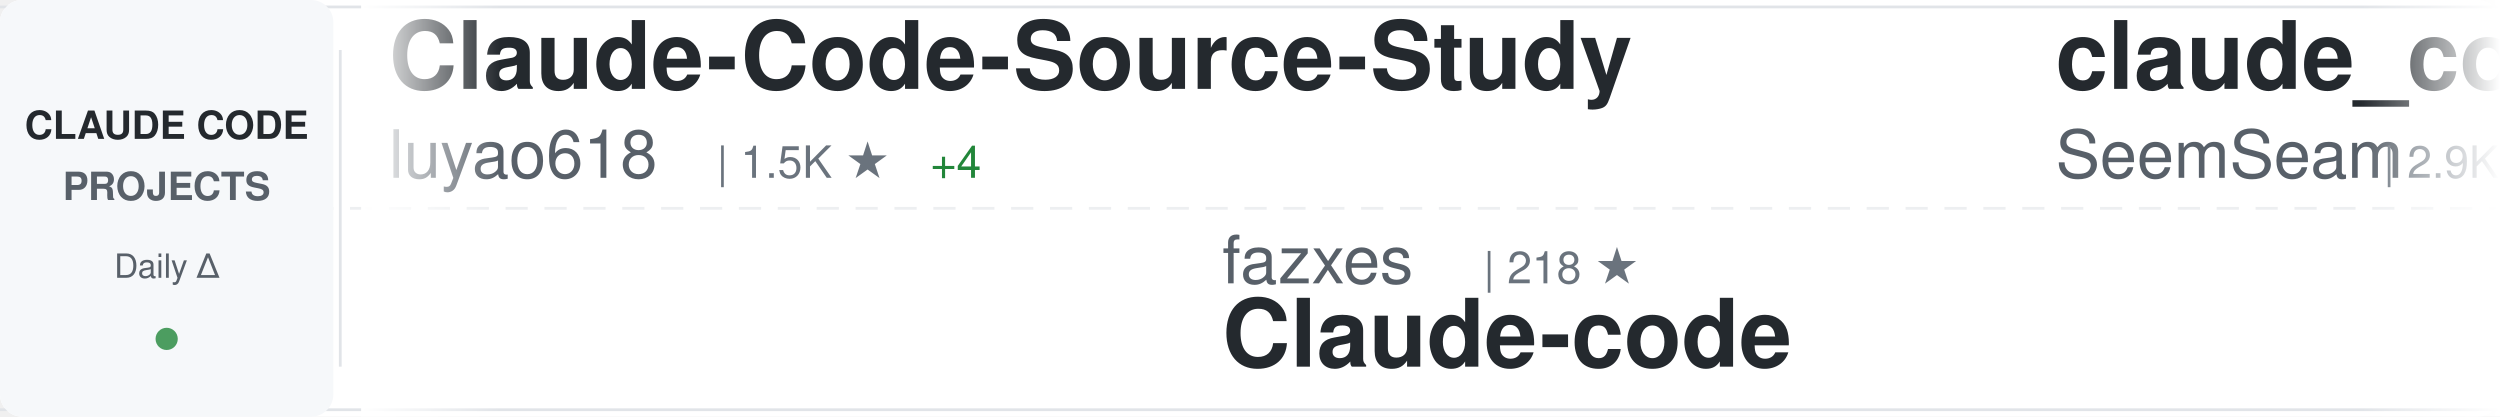
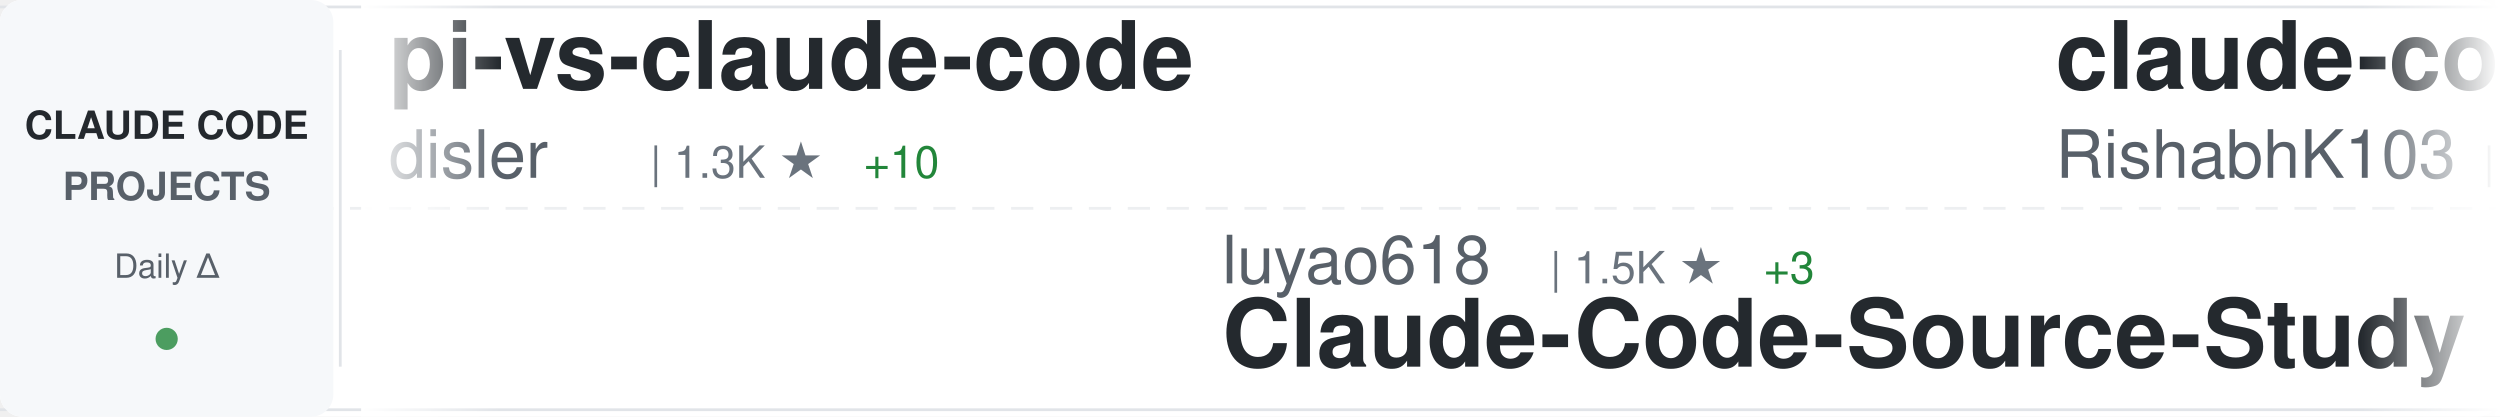
<svg xmlns="http://www.w3.org/2000/svg" width="900" height="150">
  <defs>
    <linearGradient id="awesomeLeftFade" x1="0%" y1="0%" x2="100%" y2="0%">
      <stop offset="0%" style="stop-color:#ffffff;stop-opacity:1" />
      <stop offset="100%" style="stop-color:#ffffff;stop-opacity:0" />
    </linearGradient>
    <linearGradient id="awesomeRightFade" x1="0%" y1="0%" x2="100%" y2="0%">
      <stop offset="0%" style="stop-color:#ffffff;stop-opacity:0" />
      <stop offset="100%" style="stop-color:#ffffff;stop-opacity:1" />
    </linearGradient>
  </defs>
  <rect width="900" height="150" fill="#ffffff" rx="8" />
  <rect x="0" y="2" width="900" height="1" fill="#e1e4e8" />
  <rect x="0" y="147" width="900" height="1" fill="#e1e4e8" />
  <line x1="0" y1="75" x2="900" y2="75" stroke="#e1e4e8" stroke-width="1" stroke-dasharray="8 6" opacity="0.6" />
  <rect x="0" y="0" width="120" height="150" fill="#f6f8fa" rx="8" />
  <text x="60" y="50" font-family="-apple-system, BlinkMacSystemFont, 'Segoe UI', Helvetica, Arial, sans-serif" font-size="14" font-weight="600" fill="#24292e" text-anchor="middle">CLAUDE CODE</text>
  <text x="60" y="72" font-family="-apple-system, BlinkMacSystemFont, 'Segoe UI', Helvetica, Arial, sans-serif" font-size="14" font-weight="600" fill="#586069" text-anchor="middle">PROJECTS</text>
  <text x="60" y="100" font-family="-apple-system, BlinkMacSystemFont, 'Segoe UI', Helvetica, Arial, sans-serif" font-size="12" font-weight="500" fill="#586069" text-anchor="middle">Daily Δ</text>
  <circle cx="60" cy="122" r="4" fill="#22863a" opacity="0.8" />
  <rect x="122" y="18" width="1" height="114" fill="#e1e4e8" />
  <clipPath id="awesomeTickerClip">
    <rect x="130" y="0" width="770" height="150" />
  </clipPath>
  <g clip-path="url(#awesomeTickerClip)">
    <g id="awesomeTickerItems">
      <animateTransform attributeName="transform" attributeType="XML" type="translate" from="0 0" to="-3000 0" dur="54s" repeatCount="indefinite" />
      <g transform="translate(0, 0)">
-         <text x="140" y="32" font-family="-apple-system, BlinkMacSystemFont, 'Segoe UI', Helvetica, Arial, sans-serif" font-size="34" font-weight="600" fill="#24292e">Claude-Code-Source-Study</text>
-         <text x="140" y="64" font-family="-apple-system, BlinkMacSystemFont, 'Segoe UI', Helvetica, Arial, sans-serif" font-size="24" font-weight="400" fill="#586069">luyao618</text>
-         <text x="258" y="64" font-family="-apple-system, BlinkMacSystemFont, 'Segoe UI', Helvetica, Arial, sans-serif" font-size="16" font-weight="500" fill="#6a737d">| 1.5K ★</text>
-         <text x="335" y="64" font-family="-apple-system, BlinkMacSystemFont, 'Segoe UI', Helvetica, Arial, sans-serif" font-size="16" font-weight="500" fill="#22863a"> +4</text>
+         <text x="140" y="32" font-family="-apple-system, BlinkMacSystemFont, 'Segoe UI', Helvetica, Arial, sans-serif" font-size="34" font-weight="600" fill="#24292e">pi-vs-claude-code</text>
+         <text x="140" y="64" font-family="-apple-system, BlinkMacSystemFont, 'Segoe UI', Helvetica, Arial, sans-serif" font-size="24" font-weight="400" fill="#586069">disler</text>
+         <text x="234" y="64" font-family="-apple-system, BlinkMacSystemFont, 'Segoe UI', Helvetica, Arial, sans-serif" font-size="16" font-weight="500" fill="#6a737d">| 1.3K ★</text>
+         <text x="311" y="64" font-family="-apple-system, BlinkMacSystemFont, 'Segoe UI', Helvetica, Arial, sans-serif" font-size="16" font-weight="500" fill="#22863a"> +10</text>
      </g>
      <g transform="translate(300, 0)">
-         <text x="140" y="102" font-family="-apple-system, BlinkMacSystemFont, 'Segoe UI', Helvetica, Arial, sans-serif" font-size="24" font-weight="400" fill="#586069">fazxes</text>
-         <text x="234" y="102" font-family="-apple-system, BlinkMacSystemFont, 'Segoe UI', Helvetica, Arial, sans-serif" font-size="16" font-weight="500" fill="#6a737d">| 218 ★</text>
-         <text x="140" y="132" font-family="-apple-system, BlinkMacSystemFont, 'Segoe UI', Helvetica, Arial, sans-serif" font-size="34" font-weight="600" fill="#24292e">Claude-code</text>
+         <text x="140" y="102" font-family="-apple-system, BlinkMacSystemFont, 'Segoe UI', Helvetica, Arial, sans-serif" font-size="24" font-weight="400" fill="#586069">luyao618</text>
+         <text x="258" y="102" font-family="-apple-system, BlinkMacSystemFont, 'Segoe UI', Helvetica, Arial, sans-serif" font-size="16" font-weight="500" fill="#6a737d">| 1.5K ★</text>
+         <text x="335" y="102" font-family="-apple-system, BlinkMacSystemFont, 'Segoe UI', Helvetica, Arial, sans-serif" font-size="16" font-weight="500" fill="#22863a"> +3</text>
+         <text x="140" y="132" font-family="-apple-system, BlinkMacSystemFont, 'Segoe UI', Helvetica, Arial, sans-serif" font-size="34" font-weight="600" fill="#24292e">Claude-Code-Source-Study</text>
      </g>
      <g transform="translate(600, 0)">
-         <text x="140" y="32" font-family="-apple-system, BlinkMacSystemFont, 'Segoe UI', Helvetica, Arial, sans-serif" font-size="34" font-weight="600" fill="#24292e">claude_codex_bridge</text>
-         <text x="140" y="64" font-family="-apple-system, BlinkMacSystemFont, 'Segoe UI', Helvetica, Arial, sans-serif" font-size="24" font-weight="400" fill="#586069">SeemSeam</text>
-         <text x="258" y="64" font-family="-apple-system, BlinkMacSystemFont, 'Segoe UI', Helvetica, Arial, sans-serif" font-size="16" font-weight="500" fill="#6a737d">| 2.9K ★</text>
-         <text x="335" y="64" font-family="-apple-system, BlinkMacSystemFont, 'Segoe UI', Helvetica, Arial, sans-serif" font-size="16" font-weight="500" fill="#22863a"> +19</text>
+         <text x="140" y="32" font-family="-apple-system, BlinkMacSystemFont, 'Segoe UI', Helvetica, Arial, sans-serif" font-size="34" font-weight="600" fill="#24292e">claude-code</text>
+         <text x="140" y="64" font-family="-apple-system, BlinkMacSystemFont, 'Segoe UI', Helvetica, Arial, sans-serif" font-size="24" font-weight="400" fill="#586069">RishabhK103</text>
+         <text x="294" y="64" font-family="-apple-system, BlinkMacSystemFont, 'Segoe UI', Helvetica, Arial, sans-serif" font-size="16" font-weight="500" fill="#6a737d">| 87 ★</text>
      </g>
      <g transform="translate(900, 0)">
-         <text x="140" y="102" font-family="-apple-system, BlinkMacSystemFont, 'Segoe UI', Helvetica, Arial, sans-serif" font-size="24" font-weight="400" fill="#586069">shareAI-lab</text>
-         <text x="294" y="102" font-family="-apple-system, BlinkMacSystemFont, 'Segoe UI', Helvetica, Arial, sans-serif" font-size="16" font-weight="500" fill="#6a737d">| 64.1K ★</text>
-         <text x="380" y="102" font-family="-apple-system, BlinkMacSystemFont, 'Segoe UI', Helvetica, Arial, sans-serif" font-size="16" font-weight="500" fill="#22863a"> +223</text>
-         <text x="140" y="132" font-family="-apple-system, BlinkMacSystemFont, 'Segoe UI', Helvetica, Arial, sans-serif" font-size="34" font-weight="600" fill="#24292e">learn-claude-code</text>
+         <text x="140" y="102" font-family="-apple-system, BlinkMacSystemFont, 'Segoe UI', Helvetica, Arial, sans-serif" font-size="24" font-weight="400" fill="#586069">Alishahryar1</text>
+         <text x="306" y="102" font-family="-apple-system, BlinkMacSystemFont, 'Segoe UI', Helvetica, Arial, sans-serif" font-size="16" font-weight="500" fill="#6a737d">| 31.7K ★</text>
+         <text x="392" y="102" font-family="-apple-system, BlinkMacSystemFont, 'Segoe UI', Helvetica, Arial, sans-serif" font-size="16" font-weight="500" fill="#22863a"> +281</text>
+         <text x="140" y="132" font-family="-apple-system, BlinkMacSystemFont, 'Segoe UI', Helvetica, Arial, sans-serif" font-size="34" font-weight="600" fill="#24292e">free-claude-code</text>
      </g>
      <g transform="translate(1200, 0)">
-         <text x="140" y="32" font-family="-apple-system, BlinkMacSystemFont, 'Segoe UI', Helvetica, Arial, sans-serif" font-size="34" font-weight="600" fill="#24292e">claude-code-guide</text>
-         <text x="140" y="64" font-family="-apple-system, BlinkMacSystemFont, 'Segoe UI', Helvetica, Arial, sans-serif" font-size="24" font-weight="400" fill="#586069">zebbern</text>
-         <text x="246" y="64" font-family="-apple-system, BlinkMacSystemFont, 'Segoe UI', Helvetica, Arial, sans-serif" font-size="16" font-weight="500" fill="#6a737d">| 4.2K ★</text>
-         <text x="323" y="64" font-family="-apple-system, BlinkMacSystemFont, 'Segoe UI', Helvetica, Arial, sans-serif" font-size="16" font-weight="500" fill="#22863a"> +4</text>
+         <text x="140" y="32" font-family="-apple-system, BlinkMacSystemFont, 'Segoe UI', Helvetica, Arial, sans-serif" font-size="34" font-weight="600" fill="#24292e">oh-my-claudecode</text>
+         <text x="140" y="64" font-family="-apple-system, BlinkMacSystemFont, 'Segoe UI', Helvetica, Arial, sans-serif" font-size="24" font-weight="400" fill="#586069">Yeachan-Heo</text>
+         <text x="294" y="64" font-family="-apple-system, BlinkMacSystemFont, 'Segoe UI', Helvetica, Arial, sans-serif" font-size="16" font-weight="500" fill="#6a737d">| 35.6K ★</text>
+         <text x="380" y="64" font-family="-apple-system, BlinkMacSystemFont, 'Segoe UI', Helvetica, Arial, sans-serif" font-size="16" font-weight="500" fill="#22863a"> +101</text>
      </g>
      <g transform="translate(1500, 0)">
-         <text x="140" y="102" font-family="-apple-system, BlinkMacSystemFont, 'Segoe UI', Helvetica, Arial, sans-serif" font-size="24" font-weight="400" fill="#586069">T-Lab-CUHKSZ</text>
-         <text x="306" y="102" font-family="-apple-system, BlinkMacSystemFont, 'Segoe UI', Helvetica, Arial, sans-serif" font-size="16" font-weight="500" fill="#6a737d">| 317 ★</text>
+         <text x="140" y="102" font-family="-apple-system, BlinkMacSystemFont, 'Segoe UI', Helvetica, Arial, sans-serif" font-size="24" font-weight="400" fill="#586069">snarktank</text>
+         <text x="270" y="102" font-family="-apple-system, BlinkMacSystemFont, 'Segoe UI', Helvetica, Arial, sans-serif" font-size="16" font-weight="500" fill="#6a737d">| 19.9K ★</text>
+         <text x="356" y="102" font-family="-apple-system, BlinkMacSystemFont, 'Segoe UI', Helvetica, Arial, sans-serif" font-size="16" font-weight="500" fill="#22863a"> +40</text>
+         <text x="140" y="132" font-family="-apple-system, BlinkMacSystemFont, 'Segoe UI', Helvetica, Arial, sans-serif" font-size="34" font-weight="600" fill="#24292e">ralph</text>
+       </g>
+       <g transform="translate(1800, 0)">
+         <text x="140" y="32" font-family="-apple-system, BlinkMacSystemFont, 'Segoe UI', Helvetica, Arial, sans-serif" font-size="34" font-weight="600" fill="#24292e">claude-code</text>
+         <text x="140" y="64" font-family="-apple-system, BlinkMacSystemFont, 'Segoe UI', Helvetica, Arial, sans-serif" font-size="24" font-weight="400" fill="#586069">freestylefly</text>
+         <text x="306" y="64" font-family="-apple-system, BlinkMacSystemFont, 'Segoe UI', Helvetica, Arial, sans-serif" font-size="16" font-weight="500" fill="#6a737d">| 125 ★</text>
+       </g>
+       <g transform="translate(2100, 0)">
+         <text x="140" y="102" font-family="-apple-system, BlinkMacSystemFont, 'Segoe UI', Helvetica, Arial, sans-serif" font-size="24" font-weight="400" fill="#586069">Pimzino</text>
+         <text x="246" y="102" font-family="-apple-system, BlinkMacSystemFont, 'Segoe UI', Helvetica, Arial, sans-serif" font-size="16" font-weight="500" fill="#6a737d">| 3.8K ★</text>
+         <text x="323" y="102" font-family="-apple-system, BlinkMacSystemFont, 'Segoe UI', Helvetica, Arial, sans-serif" font-size="16" font-weight="500" fill="#22863a"> +1</text>
+         <text x="140" y="132" font-family="-apple-system, BlinkMacSystemFont, 'Segoe UI', Helvetica, Arial, sans-serif" font-size="34" font-weight="600" fill="#24292e">claude-code-spec-workflo...</text>
+       </g>
+       <g transform="translate(2400, 0)">
+         <text x="140" y="32" font-family="-apple-system, BlinkMacSystemFont, 'Segoe UI', Helvetica, Arial, sans-serif" font-size="34" font-weight="600" fill="#24292e">claude-code-harness</text>
+         <text x="140" y="64" font-family="-apple-system, BlinkMacSystemFont, 'Segoe UI', Helvetica, Arial, sans-serif" font-size="24" font-weight="400" fill="#586069">Chachamaru127</text>
+         <text x="318" y="64" font-family="-apple-system, BlinkMacSystemFont, 'Segoe UI', Helvetica, Arial, sans-serif" font-size="16" font-weight="500" fill="#6a737d">| 2.5K ★</text>
+         <text x="395" y="64" font-family="-apple-system, BlinkMacSystemFont, 'Segoe UI', Helvetica, Arial, sans-serif" font-size="16" font-weight="500" fill="#22863a"> +82</text>
+       </g>
+       <g transform="translate(2700, 0)">
+         <text x="140" y="102" font-family="-apple-system, BlinkMacSystemFont, 'Segoe UI', Helvetica, Arial, sans-serif" font-size="24" font-weight="400" fill="#586069">claude-code-best</text>
+         <text x="354" y="102" font-family="-apple-system, BlinkMacSystemFont, 'Segoe UI', Helvetica, Arial, sans-serif" font-size="16" font-weight="500" fill="#6a737d">| 19.3K ★</text>
+         <text x="440" y="102" font-family="-apple-system, BlinkMacSystemFont, 'Segoe UI', Helvetica, Arial, sans-serif" font-size="16" font-weight="500" fill="#22863a"> +53</text>
        <text x="140" y="132" font-family="-apple-system, BlinkMacSystemFont, 'Segoe UI', Helvetica, Arial, sans-serif" font-size="34" font-weight="600" fill="#24292e">claude-code</text>
      </g>
-       <g transform="translate(1800, 0)">
-         <text x="140" y="32" font-family="-apple-system, BlinkMacSystemFont, 'Segoe UI', Helvetica, Arial, sans-serif" font-size="34" font-weight="600" fill="#24292e">free-claude-code</text>
-         <text x="140" y="64" font-family="-apple-system, BlinkMacSystemFont, 'Segoe UI', Helvetica, Arial, sans-serif" font-size="24" font-weight="400" fill="#586069">Alishahryar1</text>
-         <text x="306" y="64" font-family="-apple-system, BlinkMacSystemFont, 'Segoe UI', Helvetica, Arial, sans-serif" font-size="16" font-weight="500" fill="#6a737d">| 31.6K ★</text>
-         <text x="392" y="64" font-family="-apple-system, BlinkMacSystemFont, 'Segoe UI', Helvetica, Arial, sans-serif" font-size="16" font-weight="500" fill="#22863a"> +273</text>
-       </g>
-       <g transform="translate(2100, 0)">
-         <text x="140" y="102" font-family="-apple-system, BlinkMacSystemFont, 'Segoe UI', Helvetica, Arial, sans-serif" font-size="24" font-weight="400" fill="#586069">musistudio</text>
-         <text x="282" y="102" font-family="-apple-system, BlinkMacSystemFont, 'Segoe UI', Helvetica, Arial, sans-serif" font-size="16" font-weight="500" fill="#6a737d">| 34.6K ★</text>
-         <text x="368" y="102" font-family="-apple-system, BlinkMacSystemFont, 'Segoe UI', Helvetica, Arial, sans-serif" font-size="16" font-weight="500" fill="#22863a"> +49</text>
-         <text x="140" y="132" font-family="-apple-system, BlinkMacSystemFont, 'Segoe UI', Helvetica, Arial, sans-serif" font-size="34" font-weight="600" fill="#24292e">claude-code-router</text>
-       </g>
-       <g transform="translate(2400, 0)">
-         <text x="140" y="32" font-family="-apple-system, BlinkMacSystemFont, 'Segoe UI', Helvetica, Arial, sans-serif" font-size="34" font-weight="600" fill="#24292e">awesome-claude-code-tool...</text>
-         <text x="140" y="64" font-family="-apple-system, BlinkMacSystemFont, 'Segoe UI', Helvetica, Arial, sans-serif" font-size="24" font-weight="400" fill="#586069">rohitg00</text>
-         <text x="258" y="64" font-family="-apple-system, BlinkMacSystemFont, 'Segoe UI', Helvetica, Arial, sans-serif" font-size="16" font-weight="500" fill="#6a737d">| 1.9K ★</text>
-         <text x="335" y="64" font-family="-apple-system, BlinkMacSystemFont, 'Segoe UI', Helvetica, Arial, sans-serif" font-size="16" font-weight="500" fill="#22863a"> +12</text>
-       </g>
-       <g transform="translate(2700, 0)">
-         <text x="140" y="102" font-family="-apple-system, BlinkMacSystemFont, 'Segoe UI', Helvetica, Arial, sans-serif" font-size="24" font-weight="400" fill="#586069">shanraisshan</text>
-         <text x="306" y="102" font-family="-apple-system, BlinkMacSystemFont, 'Segoe UI', Helvetica, Arial, sans-serif" font-size="16" font-weight="500" fill="#6a737d">| 55.9K ★</text>
-         <text x="392" y="102" font-family="-apple-system, BlinkMacSystemFont, 'Segoe UI', Helvetica, Arial, sans-serif" font-size="16" font-weight="500" fill="#22863a"> +200</text>
-         <text x="140" y="132" font-family="-apple-system, BlinkMacSystemFont, 'Segoe UI', Helvetica, Arial, sans-serif" font-size="34" font-weight="600" fill="#24292e">claude-code-best-practic...</text>
-       </g>
      <g transform="translate(3000, 0)">
-         <text x="140" y="32" font-family="-apple-system, BlinkMacSystemFont, 'Segoe UI', Helvetica, Arial, sans-serif" font-size="34" font-weight="600" fill="#24292e">Claude-Code-Source-Study</text>
-         <text x="140" y="64" font-family="-apple-system, BlinkMacSystemFont, 'Segoe UI', Helvetica, Arial, sans-serif" font-size="24" font-weight="400" fill="#586069">luyao618</text>
-         <text x="258" y="64" font-family="-apple-system, BlinkMacSystemFont, 'Segoe UI', Helvetica, Arial, sans-serif" font-size="16" font-weight="500" fill="#6a737d">| 1.5K ★</text>
-         <text x="335" y="64" font-family="-apple-system, BlinkMacSystemFont, 'Segoe UI', Helvetica, Arial, sans-serif" font-size="16" font-weight="500" fill="#22863a"> +4</text>
+         <text x="140" y="32" font-family="-apple-system, BlinkMacSystemFont, 'Segoe UI', Helvetica, Arial, sans-serif" font-size="34" font-weight="600" fill="#24292e">pi-vs-claude-code</text>
+         <text x="140" y="64" font-family="-apple-system, BlinkMacSystemFont, 'Segoe UI', Helvetica, Arial, sans-serif" font-size="24" font-weight="400" fill="#586069">disler</text>
+         <text x="234" y="64" font-family="-apple-system, BlinkMacSystemFont, 'Segoe UI', Helvetica, Arial, sans-serif" font-size="16" font-weight="500" fill="#6a737d">| 1.3K ★</text>
+         <text x="311" y="64" font-family="-apple-system, BlinkMacSystemFont, 'Segoe UI', Helvetica, Arial, sans-serif" font-size="16" font-weight="500" fill="#22863a"> +10</text>
      </g>
      <g transform="translate(3300, 0)">
-         <text x="140" y="102" font-family="-apple-system, BlinkMacSystemFont, 'Segoe UI', Helvetica, Arial, sans-serif" font-size="24" font-weight="400" fill="#586069">fazxes</text>
-         <text x="234" y="102" font-family="-apple-system, BlinkMacSystemFont, 'Segoe UI', Helvetica, Arial, sans-serif" font-size="16" font-weight="500" fill="#6a737d">| 218 ★</text>
-         <text x="140" y="132" font-family="-apple-system, BlinkMacSystemFont, 'Segoe UI', Helvetica, Arial, sans-serif" font-size="34" font-weight="600" fill="#24292e">Claude-code</text>
+         <text x="140" y="102" font-family="-apple-system, BlinkMacSystemFont, 'Segoe UI', Helvetica, Arial, sans-serif" font-size="24" font-weight="400" fill="#586069">luyao618</text>
+         <text x="258" y="102" font-family="-apple-system, BlinkMacSystemFont, 'Segoe UI', Helvetica, Arial, sans-serif" font-size="16" font-weight="500" fill="#6a737d">| 1.5K ★</text>
+         <text x="335" y="102" font-family="-apple-system, BlinkMacSystemFont, 'Segoe UI', Helvetica, Arial, sans-serif" font-size="16" font-weight="500" fill="#22863a"> +3</text>
+         <text x="140" y="132" font-family="-apple-system, BlinkMacSystemFont, 'Segoe UI', Helvetica, Arial, sans-serif" font-size="34" font-weight="600" fill="#24292e">Claude-Code-Source-Study</text>
      </g>
      <g transform="translate(3600, 0)">
-         <text x="140" y="32" font-family="-apple-system, BlinkMacSystemFont, 'Segoe UI', Helvetica, Arial, sans-serif" font-size="34" font-weight="600" fill="#24292e">claude_codex_bridge</text>
-         <text x="140" y="64" font-family="-apple-system, BlinkMacSystemFont, 'Segoe UI', Helvetica, Arial, sans-serif" font-size="24" font-weight="400" fill="#586069">SeemSeam</text>
-         <text x="258" y="64" font-family="-apple-system, BlinkMacSystemFont, 'Segoe UI', Helvetica, Arial, sans-serif" font-size="16" font-weight="500" fill="#6a737d">| 2.9K ★</text>
-         <text x="335" y="64" font-family="-apple-system, BlinkMacSystemFont, 'Segoe UI', Helvetica, Arial, sans-serif" font-size="16" font-weight="500" fill="#22863a"> +19</text>
+         <text x="140" y="32" font-family="-apple-system, BlinkMacSystemFont, 'Segoe UI', Helvetica, Arial, sans-serif" font-size="34" font-weight="600" fill="#24292e">claude-code</text>
+         <text x="140" y="64" font-family="-apple-system, BlinkMacSystemFont, 'Segoe UI', Helvetica, Arial, sans-serif" font-size="24" font-weight="400" fill="#586069">RishabhK103</text>
+         <text x="294" y="64" font-family="-apple-system, BlinkMacSystemFont, 'Segoe UI', Helvetica, Arial, sans-serif" font-size="16" font-weight="500" fill="#6a737d">| 87 ★</text>
      </g>
      <g transform="translate(3900, 0)">
-         <text x="140" y="102" font-family="-apple-system, BlinkMacSystemFont, 'Segoe UI', Helvetica, Arial, sans-serif" font-size="24" font-weight="400" fill="#586069">shareAI-lab</text>
-         <text x="294" y="102" font-family="-apple-system, BlinkMacSystemFont, 'Segoe UI', Helvetica, Arial, sans-serif" font-size="16" font-weight="500" fill="#6a737d">| 64.1K ★</text>
-         <text x="380" y="102" font-family="-apple-system, BlinkMacSystemFont, 'Segoe UI', Helvetica, Arial, sans-serif" font-size="16" font-weight="500" fill="#22863a"> +223</text>
-         <text x="140" y="132" font-family="-apple-system, BlinkMacSystemFont, 'Segoe UI', Helvetica, Arial, sans-serif" font-size="34" font-weight="600" fill="#24292e">learn-claude-code</text>
+         <text x="140" y="102" font-family="-apple-system, BlinkMacSystemFont, 'Segoe UI', Helvetica, Arial, sans-serif" font-size="24" font-weight="400" fill="#586069">Alishahryar1</text>
+         <text x="306" y="102" font-family="-apple-system, BlinkMacSystemFont, 'Segoe UI', Helvetica, Arial, sans-serif" font-size="16" font-weight="500" fill="#6a737d">| 31.7K ★</text>
+         <text x="392" y="102" font-family="-apple-system, BlinkMacSystemFont, 'Segoe UI', Helvetica, Arial, sans-serif" font-size="16" font-weight="500" fill="#22863a"> +281</text>
+         <text x="140" y="132" font-family="-apple-system, BlinkMacSystemFont, 'Segoe UI', Helvetica, Arial, sans-serif" font-size="34" font-weight="600" fill="#24292e">free-claude-code</text>
      </g>
    </g>
  </g>
  <rect x="130" y="0" width="50" height="150" fill="url(#awesomeLeftFade)" />
  <rect x="850" y="0" width="50" height="150" fill="url(#awesomeRightFade)" />
</svg>
